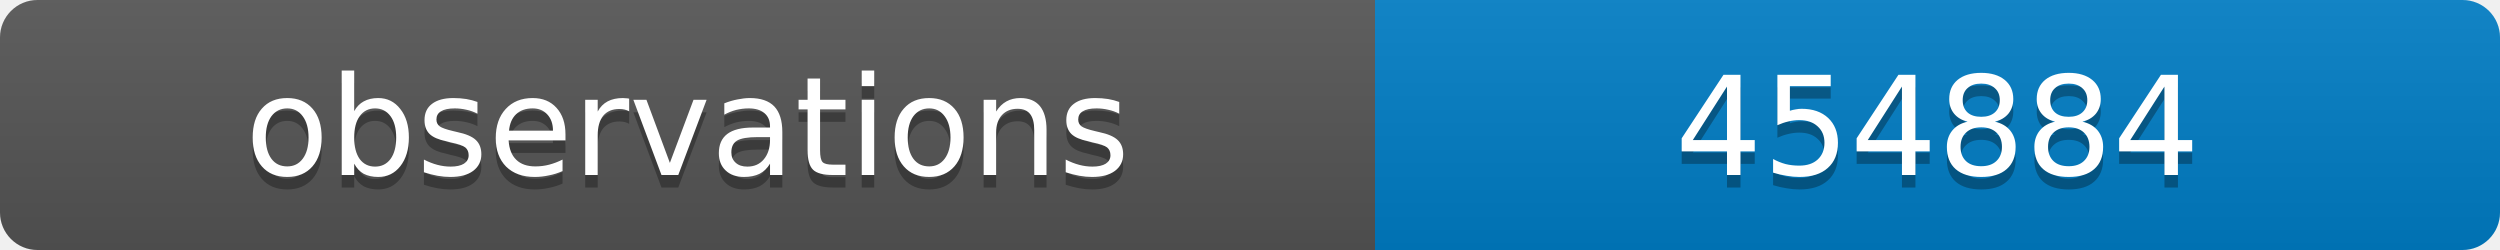
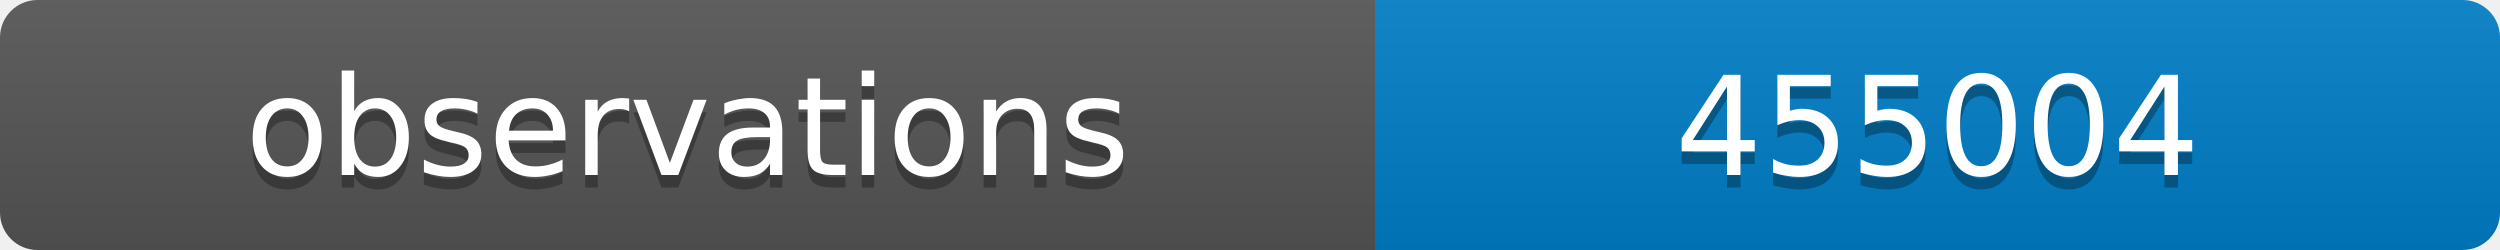
<svg xmlns="http://www.w3.org/2000/svg" width="200" height="20">
  <linearGradient id="b" x2="0" y2="100%">
    <stop offset="0" stop-color="#bbb" stop-opacity=".1" />
    <stop offset="1" stop-opacity=".1" />
  </linearGradient>
  <clipPath id="a">
    <rect width="200" height="20" rx="3" fill="#fff" />
  </clipPath>
  <g clip-path="url(#a)">
    <path fill="#555" d="M0 0h110v20H0z" />
    <path fill="#007ec6" d="M110 0h90v20H110z" />
    <path fill="url(#b)" d="M0 0h200v20H0z" />
  </g>
  <g fill="#fff" text-anchor="middle" font-family="DejaVu Sans,Verdana,Geneva,sans-serif" font-size="11">
    <text x="55" y="15" fill="#010101" fill-opacity=".3">observations</text>
    <text x="55" y="14">observations</text>
-     <text x="155" y="15" fill="#010101" fill-opacity=".3">454884</text>
-     <text x="155" y="14">454884</text>
+     <text x="155" y="15" fill="#010101" fill-opacity=".3">455004</text>
+     <text x="155" y="14">455004</text>
  </g>
</svg>
